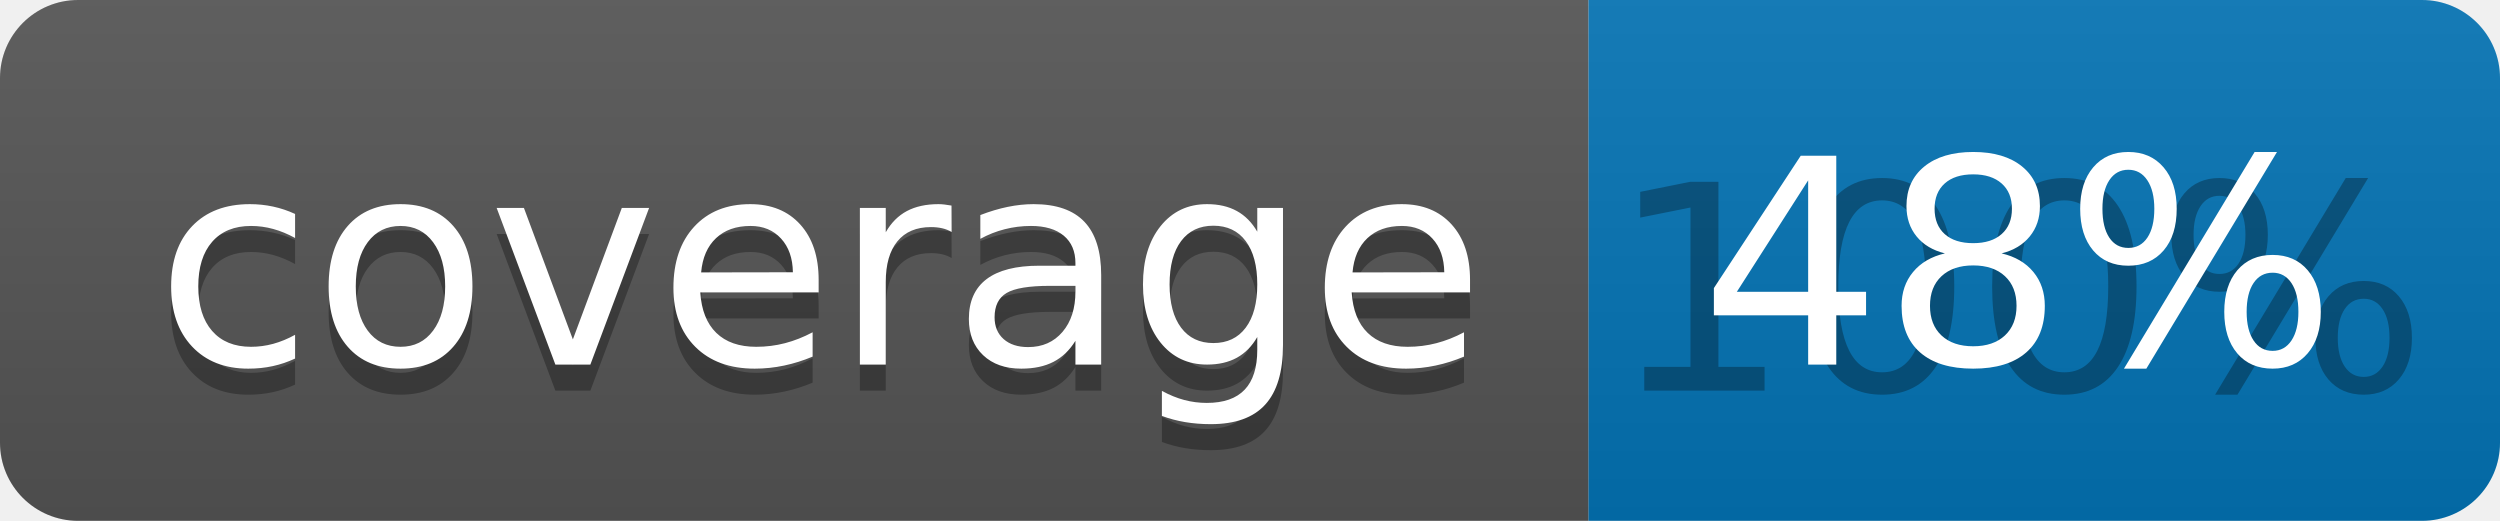
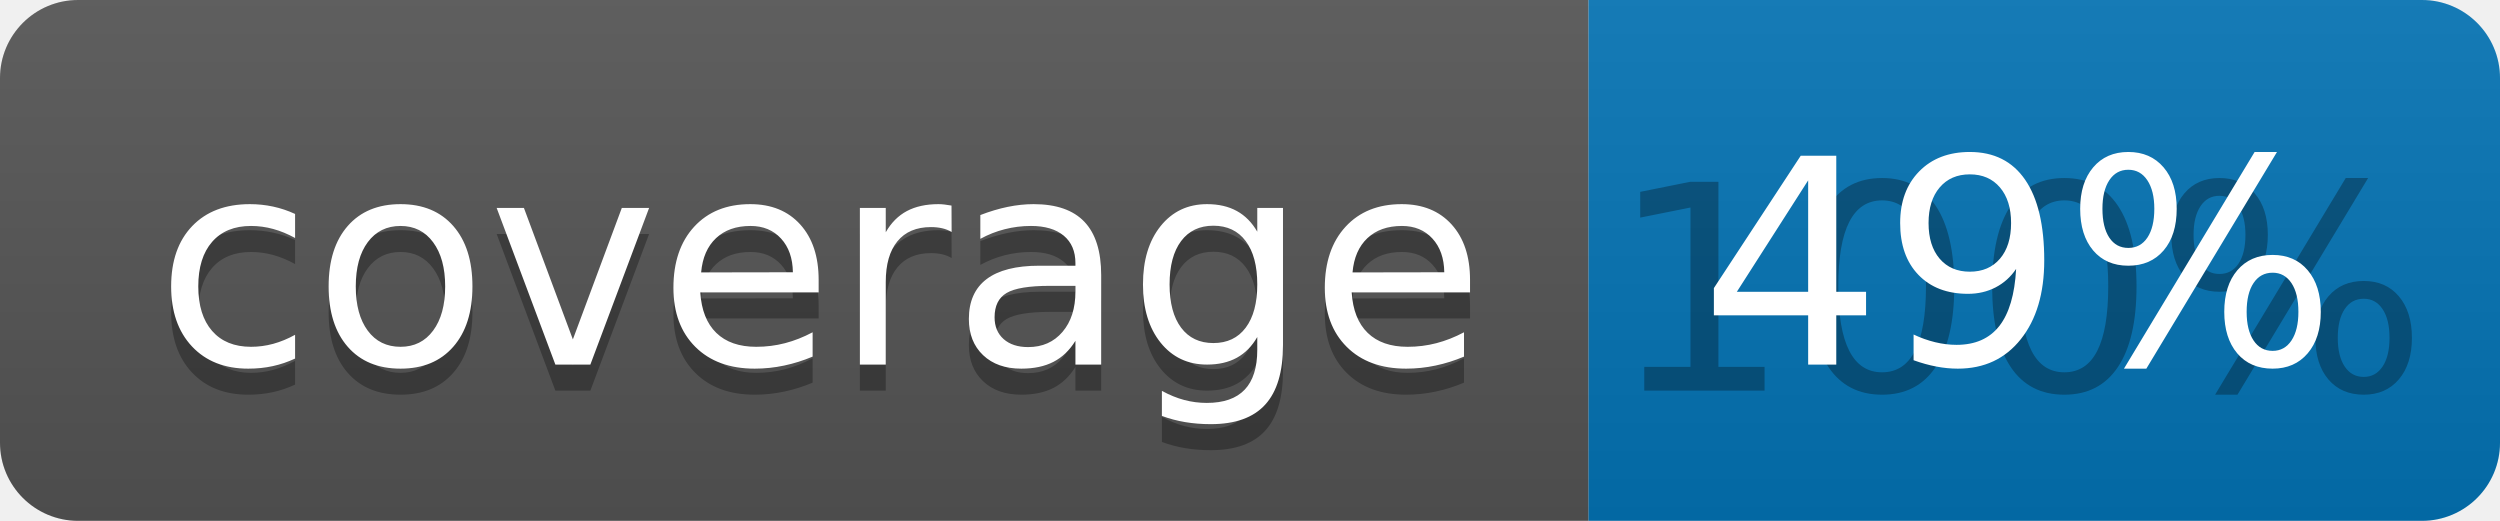
<svg xmlns="http://www.w3.org/2000/svg" width="96" height="20">
  <linearGradient id="b" x2="0" y2="100%">
    <stop offset="0" stop-color="#bbb" stop-opacity=".1" />
    <stop offset="1" stop-opacity=".1" />
  </linearGradient>
  <clipPath id="a">
    <rect width="96" height="20" rx="3" fill="#fff" />
  </clipPath>
  <g clip-path="url(#a)">
    <path fill="#555" d="M0 0h61v20H0z" />
    <path fill="#0374B5" d="M61 0h35v20H61z" />
    <path fill="url(#b)" d="M0 0h96v20H0z" />
  </g>
  <g fill="#fff" text-anchor="middle" font-family="DejaVu Sans,Verdana,Geneva,sans-serif" font-size="110">
    <text x="315" y="150" fill="#010101" fill-opacity=".3" transform="scale(.1)" textLength="510">coverage</text>
    <text x="315" y="140" transform="scale(.1)" textLength="510">coverage</text>
    <text x="775" y="150" fill="#010101" fill-opacity=".3" transform="scale(.1)" textLength="250">100%</text>
-     <text x="775" y="140" transform="scale(.1)" textLength="250">48%</text>
+     <text x="775" y="140" transform="scale(.1)" textLength="250">49%</text>
  </g>
</svg>
